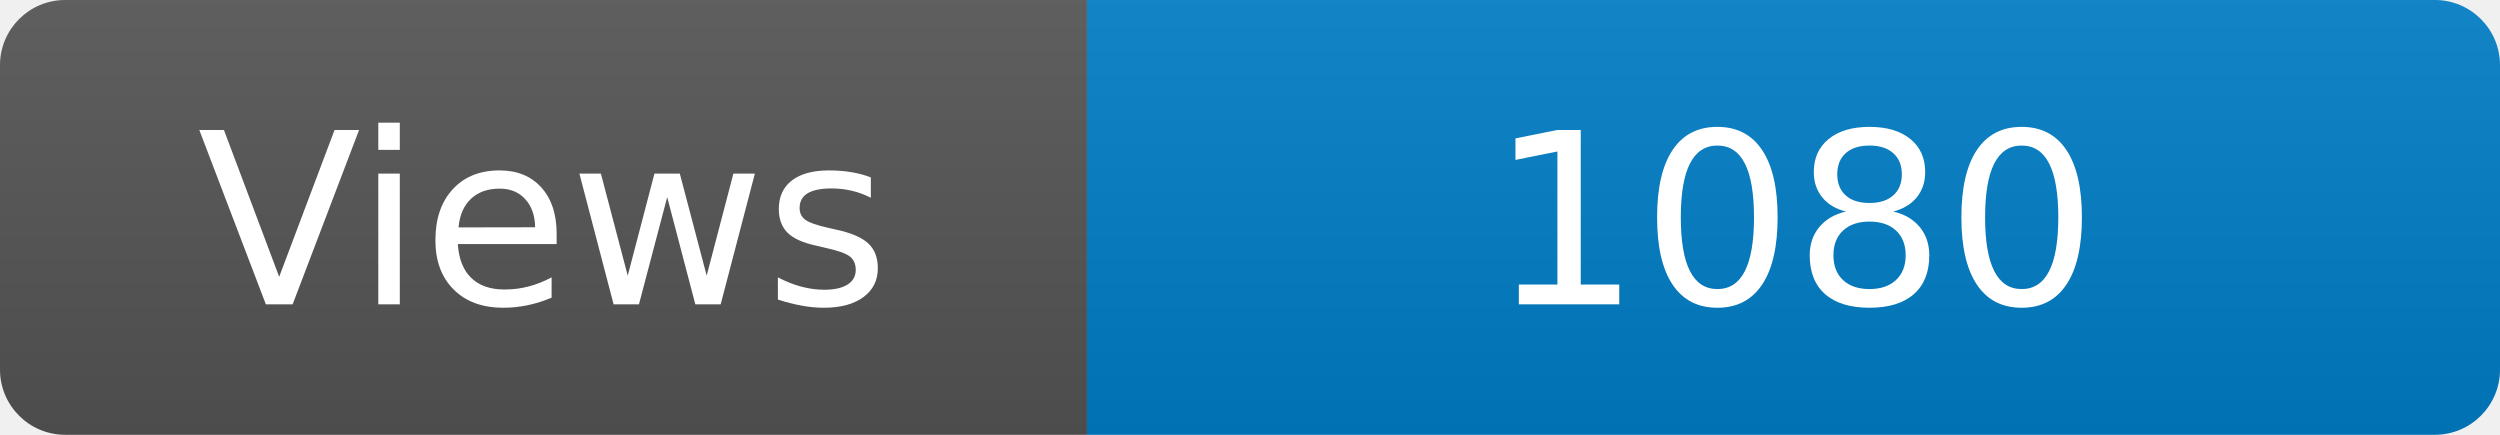
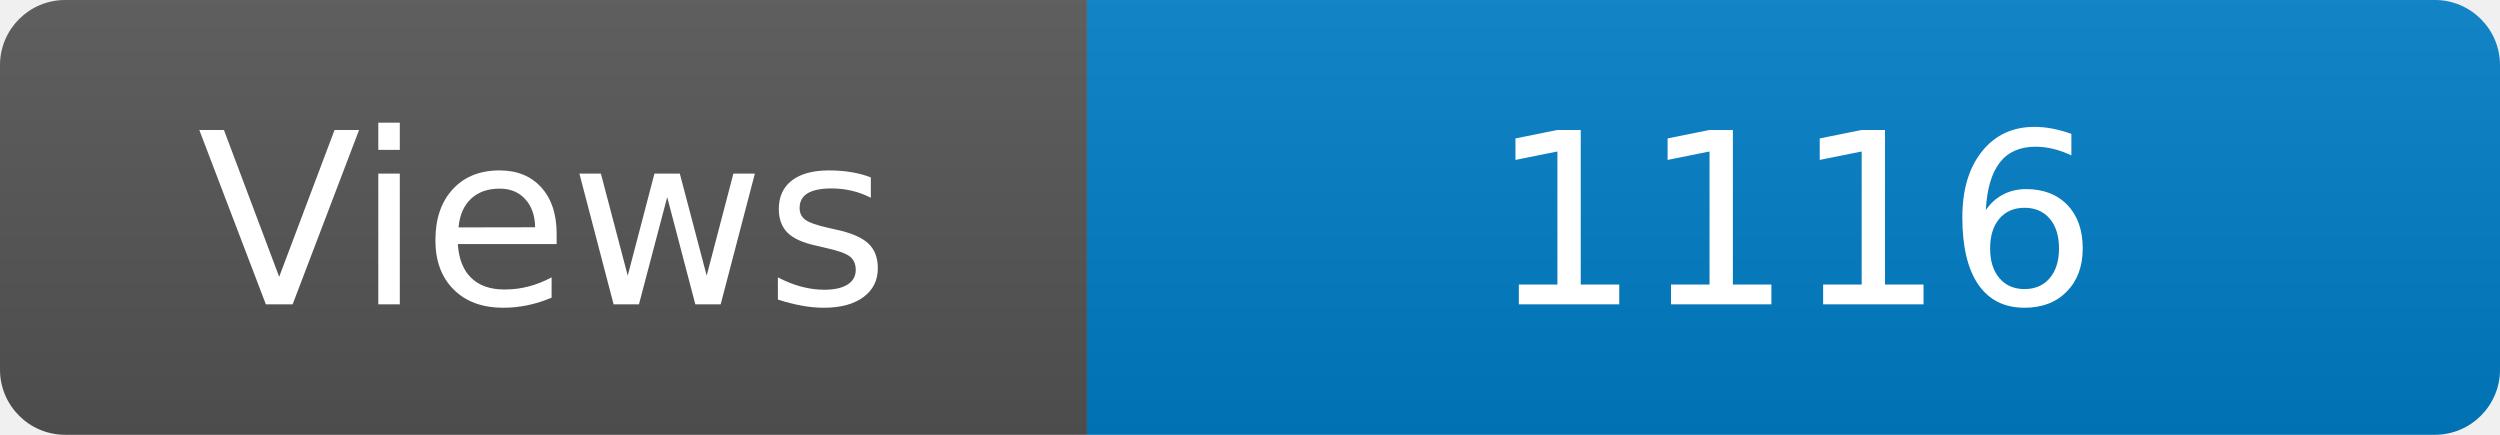
<svg xmlns="http://www.w3.org/2000/svg" width="115" height="20" role="img" aria-label="Maintained?: yes">
  <linearGradient id="s" x2="0" y2="100%">
    <stop offset="0" stop-color="#bbb" stop-opacity=".1" />
    <stop offset="1" stop-opacity=".1" />
  </linearGradient>
  <clipPath id="r">
    <rect width="115" height="20" rx="3" fill="#fff" />
  </clipPath>
  <g clip-path="url(#r)">
    <rect width="50" height="20" fill="#555" />
    <rect x="50" width="160" height="20" fill="#007ec6" />
    <rect width="115" height="20" fill="url(#s)" />
  </g>
  <g fill="#fff" text-anchor="middle" font-family="Verdana,Geneva,DejaVu Sans,sans-serif" font-size="110">
    <text x="250" y="140" transform="scale(.1)" fill="#fff">Views</text>
-     <text x="825" y="140" transform="scale(.1)" fill="#fff">1080</text>
+     <text x="825" y="140" transform="scale(.1)" fill="#fff">1116</text>
  </g>
</svg>
